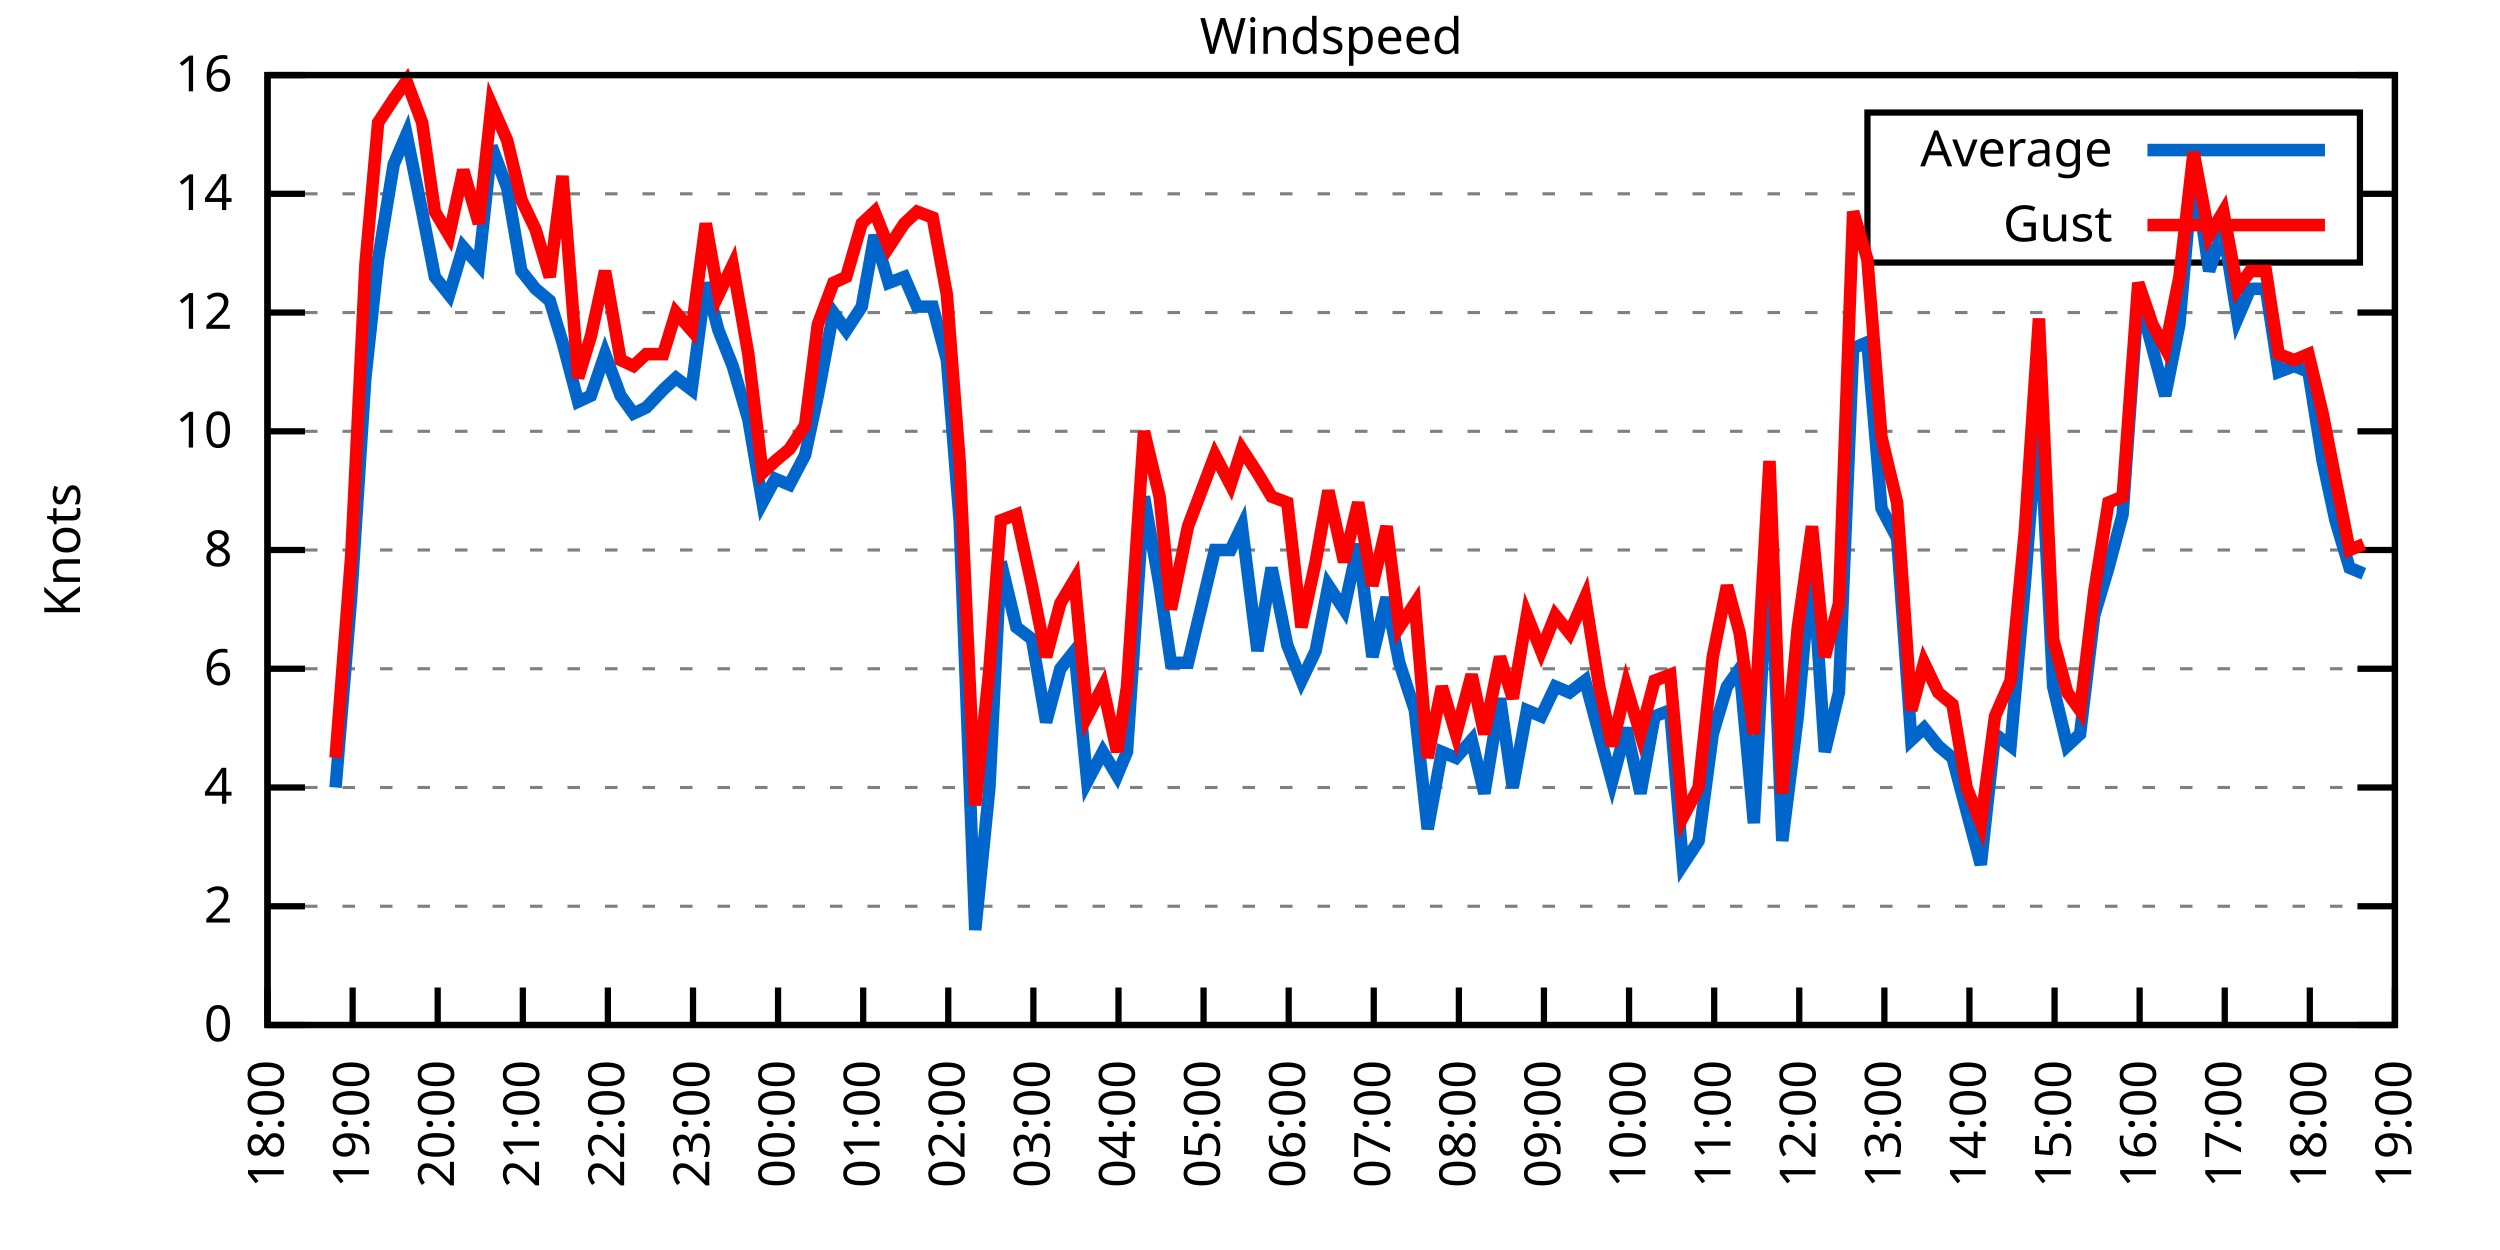
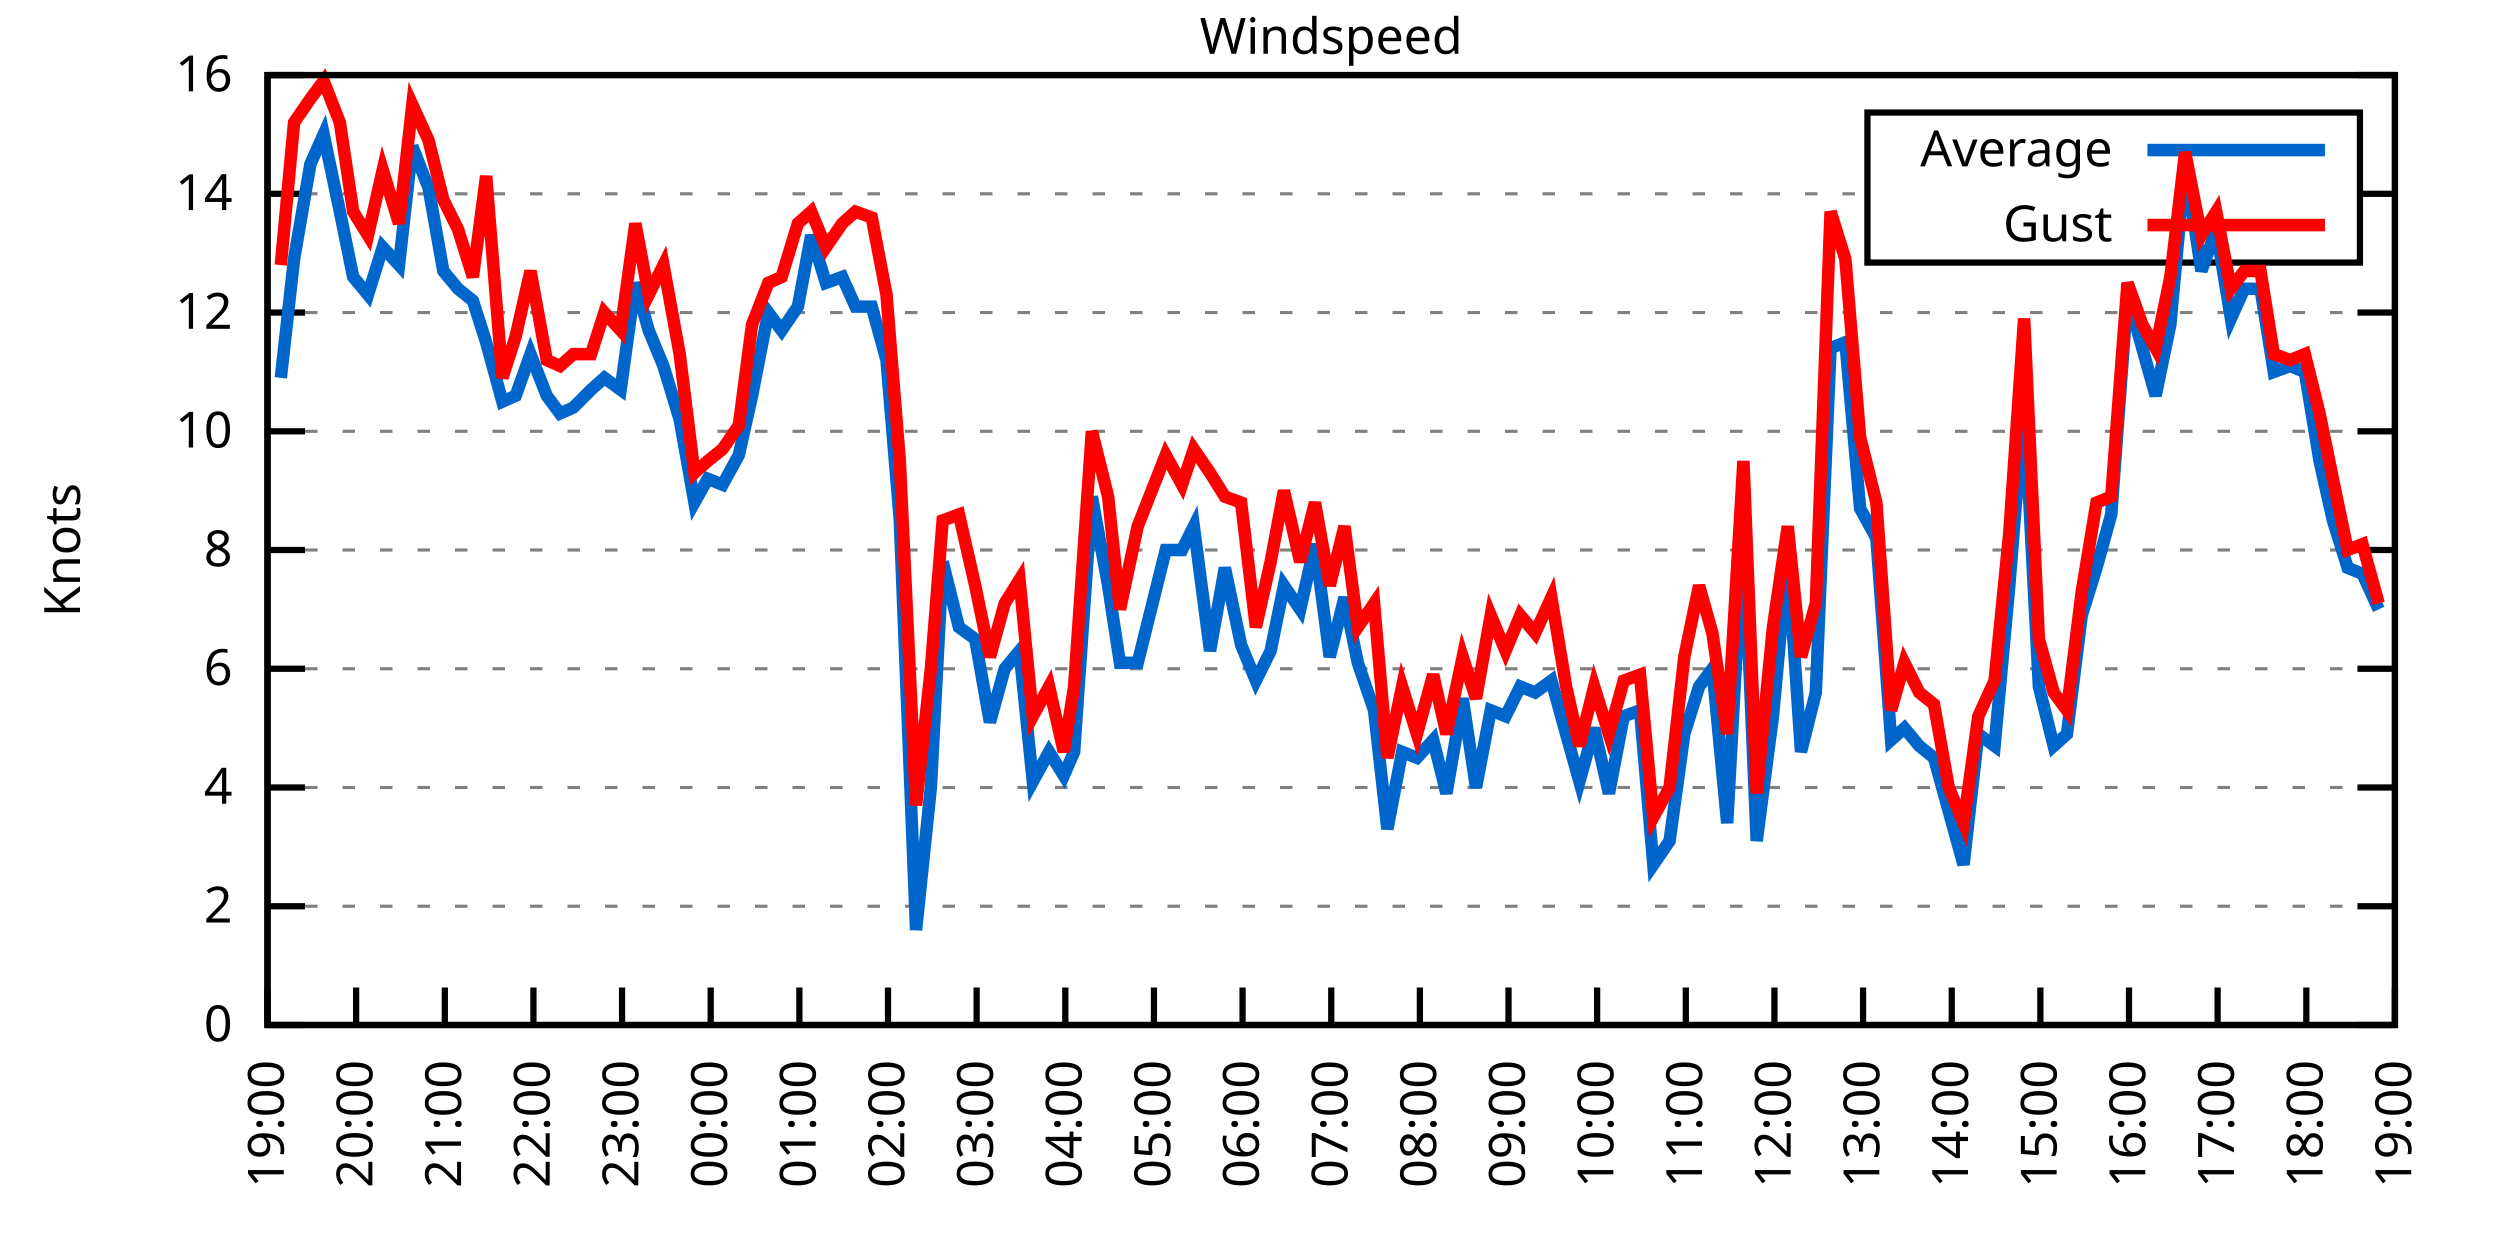
<svg xmlns="http://www.w3.org/2000/svg" xmlns:xlink="http://www.w3.org/1999/xlink" width="400" height="200" viewBox="0 0 400 200">
  <g id="gnuplot_canvas">
    <rect x="0" y="0" width="400" height="200" fill="none" />
    <defs>
      <circle id="gpDot" r="0.5" stroke-width="0.5" stroke="currentColor" />
      <path id="gpPt0" stroke-width="0.333" stroke="currentColor" d="M-1,0 h2 M0,-1 v2" />
      <path id="gpPt1" stroke-width="0.333" stroke="currentColor" d="M-1,-1 L1,1 M1,-1 L-1,1" />
      <path id="gpPt2" stroke-width="0.333" stroke="currentColor" d="M-1,0 L1,0 M0,-1 L0,1 M-1,-1 L1,1 M-1,1 L1,-1" />
      <rect id="gpPt3" stroke-width="0.333" stroke="currentColor" x="-1" y="-1" width="2" height="2" />
      <rect id="gpPt4" stroke-width="0.333" stroke="currentColor" fill="currentColor" x="-1" y="-1" width="2" height="2" />
      <circle id="gpPt5" stroke-width="0.333" stroke="currentColor" cx="0" cy="0" r="1" />
      <use xlink:href="#gpPt5" id="gpPt6" fill="currentColor" stroke="none" />
      <path id="gpPt7" stroke-width="0.333" stroke="currentColor" d="M0,-1.33 L-1.33,0.67 L1.33,0.67 z" />
      <use xlink:href="#gpPt7" id="gpPt8" fill="currentColor" stroke="none" />
      <use xlink:href="#gpPt7" id="gpPt9" stroke="currentColor" transform="rotate(180)" />
      <use xlink:href="#gpPt9" id="gpPt10" fill="currentColor" stroke="none" />
      <use xlink:href="#gpPt3" id="gpPt11" stroke="currentColor" transform="rotate(45)" />
      <use xlink:href="#gpPt11" id="gpPt12" fill="currentColor" stroke="none" />
      <path id="gpPt13" stroke-width="0.333" stroke="currentColor" d="M0,1.330 L1.265,0.411 L0.782,-1.067 L-0.782,-1.076 L-1.265,0.411 z" />
      <use xlink:href="#gpPt13" id="gpPt14" fill="currentColor" stroke="none" />
      <filter id="textbox" filterUnits="objectBoundingBox" x="0" y="0" height="1" width="1">
        <feFlood flood-color="white" flood-opacity="1" result="bgnd" />
        <feComposite in="SourceGraphic" in2="bgnd" operator="atop" />
      </filter>
      <filter id="greybox" filterUnits="objectBoundingBox" x="0" y="0" height="1" width="1">
        <feFlood flood-color="lightgrey" flood-opacity="1" result="grey" />
        <feComposite in="SourceGraphic" in2="grey" operator="atop" />
      </filter>
    </defs>
    <g fill="none" color="white" stroke="currentColor" stroke-width="1.00" stroke-linecap="butt" stroke-linejoin="miter">
</g>
    <g fill="none" color="black" stroke="currentColor" stroke-width="1.00" stroke-linecap="butt" stroke-linejoin="miter">
      <g stroke="none" shape-rendering="crispEdges">
        <polygon fill="rgb(255, 255, 255)" points="42.80,164.00 383.18,164.00 383.18,12.02 42.80,12.02 " />
      </g>
    </g>
    <g fill="none" color="black" stroke="currentColor" stroke-width="1.00" stroke-linecap="butt" stroke-linejoin="miter">
</g>
    <g fill="none" color="black" stroke="black" stroke-width="0.50" stroke-linecap="butt" stroke-linejoin="miter">
</g>
    <g fill="none" color="gray" stroke="currentColor" stroke-width="0.50" stroke-linecap="butt" stroke-linejoin="miter">
      <path stroke="gray" stroke-dasharray="2,4" class="gridline" d="M42.80,164.00 L383.19,164.00  " />
    </g>
    <g fill="none" color="gray" stroke="gray" stroke-width="1.00" stroke-linecap="butt" stroke-linejoin="miter">
</g>
    <g fill="none" color="black" stroke="currentColor" stroke-width="1.00" stroke-linecap="butt" stroke-linejoin="miter">
      <path stroke="black" d="M42.80,164.00 L48.80,164.00 M383.19,164.00 L377.19,164.00  " />
      <g transform="translate(37.20,166.60)" stroke="none" fill="black" font-family="Sans" font-size="8.00" text-anchor="end">
        <text>
          <tspan font-family="Sans"> 0</tspan>
        </text>
      </g>
    </g>
    <g fill="none" color="black" stroke="currentColor" stroke-width="1.00" stroke-linecap="butt" stroke-linejoin="miter">
</g>
    <g fill="none" color="black" stroke="black" stroke-width="0.50" stroke-linecap="butt" stroke-linejoin="miter">
</g>
    <g fill="none" color="gray" stroke="currentColor" stroke-width="0.50" stroke-linecap="butt" stroke-linejoin="miter">
      <path stroke="gray" stroke-dasharray="2,4" class="gridline" d="M42.80,145.00 L383.19,145.00  " />
    </g>
    <g fill="none" color="gray" stroke="gray" stroke-width="1.00" stroke-linecap="butt" stroke-linejoin="miter">
</g>
    <g fill="none" color="black" stroke="currentColor" stroke-width="1.00" stroke-linecap="butt" stroke-linejoin="miter">
      <path stroke="black" d="M42.80,145.00 L48.80,145.00 M383.19,145.00 L377.19,145.00  " />
      <g transform="translate(37.20,147.60)" stroke="none" fill="black" font-family="Sans" font-size="8.00" text-anchor="end">
        <text>
          <tspan font-family="Sans"> 2</tspan>
        </text>
      </g>
    </g>
    <g fill="none" color="black" stroke="currentColor" stroke-width="1.00" stroke-linecap="butt" stroke-linejoin="miter">
</g>
    <g fill="none" color="black" stroke="black" stroke-width="0.50" stroke-linecap="butt" stroke-linejoin="miter">
</g>
    <g fill="none" color="gray" stroke="currentColor" stroke-width="0.50" stroke-linecap="butt" stroke-linejoin="miter">
      <path stroke="gray" stroke-dasharray="2,4" class="gridline" d="M42.80,126.00 L383.19,126.00  " />
    </g>
    <g fill="none" color="gray" stroke="gray" stroke-width="1.00" stroke-linecap="butt" stroke-linejoin="miter">
</g>
    <g fill="none" color="black" stroke="currentColor" stroke-width="1.00" stroke-linecap="butt" stroke-linejoin="miter">
      <path stroke="black" d="M42.80,126.00 L48.80,126.00 M383.19,126.00 L377.19,126.00  " />
      <g transform="translate(37.20,128.60)" stroke="none" fill="black" font-family="Sans" font-size="8.00" text-anchor="end">
        <text>
          <tspan font-family="Sans"> 4</tspan>
        </text>
      </g>
    </g>
    <g fill="none" color="black" stroke="currentColor" stroke-width="1.00" stroke-linecap="butt" stroke-linejoin="miter">
</g>
    <g fill="none" color="black" stroke="black" stroke-width="0.50" stroke-linecap="butt" stroke-linejoin="miter">
</g>
    <g fill="none" color="gray" stroke="currentColor" stroke-width="0.50" stroke-linecap="butt" stroke-linejoin="miter">
      <path stroke="gray" stroke-dasharray="2,4" class="gridline" d="M42.80,107.00 L383.19,107.00  " />
    </g>
    <g fill="none" color="gray" stroke="gray" stroke-width="1.00" stroke-linecap="butt" stroke-linejoin="miter">
</g>
    <g fill="none" color="black" stroke="currentColor" stroke-width="1.00" stroke-linecap="butt" stroke-linejoin="miter">
      <path stroke="black" d="M42.80,107.00 L48.80,107.00 M383.19,107.00 L377.19,107.00  " />
      <g transform="translate(37.20,109.60)" stroke="none" fill="black" font-family="Sans" font-size="8.00" text-anchor="end">
        <text>
          <tspan font-family="Sans"> 6</tspan>
        </text>
      </g>
    </g>
    <g fill="none" color="black" stroke="currentColor" stroke-width="1.00" stroke-linecap="butt" stroke-linejoin="miter">
</g>
    <g fill="none" color="black" stroke="black" stroke-width="0.50" stroke-linecap="butt" stroke-linejoin="miter">
</g>
    <g fill="none" color="gray" stroke="currentColor" stroke-width="0.50" stroke-linecap="butt" stroke-linejoin="miter">
      <path stroke="gray" stroke-dasharray="2,4" class="gridline" d="M42.80,88.00 L383.19,88.00  " />
    </g>
    <g fill="none" color="gray" stroke="gray" stroke-width="1.00" stroke-linecap="butt" stroke-linejoin="miter">
</g>
    <g fill="none" color="black" stroke="currentColor" stroke-width="1.00" stroke-linecap="butt" stroke-linejoin="miter">
      <path stroke="black" d="M42.80,88.00 L48.80,88.00 M383.19,88.00 L377.19,88.00  " />
      <g transform="translate(37.20,90.60)" stroke="none" fill="black" font-family="Sans" font-size="8.00" text-anchor="end">
        <text>
          <tspan font-family="Sans"> 8</tspan>
        </text>
      </g>
    </g>
    <g fill="none" color="black" stroke="currentColor" stroke-width="1.00" stroke-linecap="butt" stroke-linejoin="miter">
</g>
    <g fill="none" color="black" stroke="black" stroke-width="0.50" stroke-linecap="butt" stroke-linejoin="miter">
</g>
    <g fill="none" color="gray" stroke="currentColor" stroke-width="0.50" stroke-linecap="butt" stroke-linejoin="miter">
      <path stroke="gray" stroke-dasharray="2,4" class="gridline" d="M42.80,69.01 L383.19,69.01  " />
    </g>
    <g fill="none" color="gray" stroke="gray" stroke-width="1.00" stroke-linecap="butt" stroke-linejoin="miter">
</g>
    <g fill="none" color="black" stroke="currentColor" stroke-width="1.00" stroke-linecap="butt" stroke-linejoin="miter">
      <path stroke="black" d="M42.80,69.01 L48.80,69.01 M383.19,69.01 L377.19,69.01  " />
      <g transform="translate(37.20,71.61)" stroke="none" fill="black" font-family="Sans" font-size="8.00" text-anchor="end">
        <text>
          <tspan font-family="Sans"> 10</tspan>
        </text>
      </g>
    </g>
    <g fill="none" color="black" stroke="currentColor" stroke-width="1.00" stroke-linecap="butt" stroke-linejoin="miter">
</g>
    <g fill="none" color="black" stroke="black" stroke-width="0.50" stroke-linecap="butt" stroke-linejoin="miter">
</g>
    <g fill="none" color="gray" stroke="currentColor" stroke-width="0.50" stroke-linecap="butt" stroke-linejoin="miter">
      <path stroke="gray" stroke-dasharray="2,4" class="gridline" d="M42.80,50.01 L383.19,50.01  " />
    </g>
    <g fill="none" color="gray" stroke="gray" stroke-width="1.00" stroke-linecap="butt" stroke-linejoin="miter">
</g>
    <g fill="none" color="black" stroke="currentColor" stroke-width="1.00" stroke-linecap="butt" stroke-linejoin="miter">
      <path stroke="black" d="M42.80,50.01 L48.80,50.01 M383.19,50.01 L377.19,50.01  " />
      <g transform="translate(37.20,52.61)" stroke="none" fill="black" font-family="Sans" font-size="8.00" text-anchor="end">
        <text>
          <tspan font-family="Sans"> 12</tspan>
        </text>
      </g>
    </g>
    <g fill="none" color="black" stroke="currentColor" stroke-width="1.00" stroke-linecap="butt" stroke-linejoin="miter">
</g>
    <g fill="none" color="black" stroke="black" stroke-width="0.50" stroke-linecap="butt" stroke-linejoin="miter">
</g>
    <g fill="none" color="gray" stroke="currentColor" stroke-width="0.50" stroke-linecap="butt" stroke-linejoin="miter">
      <path stroke="gray" stroke-dasharray="2,4" class="gridline" d="M42.80,31.01 L298.79,31.01 M377.59,31.01 L383.19,31.01  " />
    </g>
    <g fill="none" color="gray" stroke="gray" stroke-width="1.00" stroke-linecap="butt" stroke-linejoin="miter">
</g>
    <g fill="none" color="black" stroke="currentColor" stroke-width="1.00" stroke-linecap="butt" stroke-linejoin="miter">
      <path stroke="black" d="M42.80,31.01 L48.80,31.01 M383.19,31.01 L377.19,31.01  " />
      <g transform="translate(37.20,33.61)" stroke="none" fill="black" font-family="Sans" font-size="8.00" text-anchor="end">
        <text>
          <tspan font-family="Sans"> 14</tspan>
        </text>
      </g>
    </g>
    <g fill="none" color="black" stroke="currentColor" stroke-width="1.00" stroke-linecap="butt" stroke-linejoin="miter">
</g>
    <g fill="none" color="black" stroke="black" stroke-width="0.50" stroke-linecap="butt" stroke-linejoin="miter">
</g>
    <g fill="none" color="gray" stroke="currentColor" stroke-width="0.50" stroke-linecap="butt" stroke-linejoin="miter">
      <path stroke="gray" stroke-dasharray="2,4" class="gridline" d="M42.80,12.01 L383.19,12.01  " />
    </g>
    <g fill="none" color="gray" stroke="gray" stroke-width="1.00" stroke-linecap="butt" stroke-linejoin="miter">
</g>
    <g fill="none" color="black" stroke="currentColor" stroke-width="1.00" stroke-linecap="butt" stroke-linejoin="miter">
      <path stroke="black" d="M42.80,12.01 L48.80,12.01 M383.19,12.01 L377.19,12.01  " />
      <g transform="translate(37.20,14.61)" stroke="none" fill="black" font-family="Sans" font-size="8.00" text-anchor="end">
        <text>
          <tspan font-family="Sans"> 16</tspan>
        </text>
      </g>
    </g>
    <g fill="none" color="black" stroke="currentColor" stroke-width="1.00" stroke-linecap="butt" stroke-linejoin="miter">
      <path stroke="black" d="M42.80,164.00 L42.80,158.00  " />
      <g transform="translate(45.40,169.60) rotate(270.00)" stroke="none" fill="black" font-family="Sans" font-size="8.00" text-anchor="end">
        <text>
-           <tspan font-family="Sans">18:00</tspan>
-         </text>
-       </g>
-     </g>
-     <g fill="none" color="black" stroke="currentColor" stroke-width="1.00" stroke-linecap="butt" stroke-linejoin="miter">
-       <path stroke="black" d="M56.42,164.00 L56.42,158.00  " />
-       <g transform="translate(59.02,169.60) rotate(270.00)" stroke="none" fill="black" font-family="Sans" font-size="8.00" text-anchor="end">
-         <text>
          <tspan font-family="Sans">19:00</tspan>
        </text>
      </g>
    </g>
    <g fill="none" color="black" stroke="currentColor" stroke-width="1.00" stroke-linecap="butt" stroke-linejoin="miter">
-       <path stroke="black" d="M70.03,164.00 L70.03,158.00  " />
-       <g transform="translate(72.63,169.60) rotate(270.00)" stroke="none" fill="black" font-family="Sans" font-size="8.00" text-anchor="end">
+       <path stroke="black" d="M56.98,164.00 L56.98,158.00  " />
+       <g transform="translate(59.58,169.60) rotate(270.00)" stroke="none" fill="black" font-family="Sans" font-size="8.00" text-anchor="end">
        <text>
          <tspan font-family="Sans">20:00</tspan>
        </text>
      </g>
    </g>
    <g fill="none" color="black" stroke="currentColor" stroke-width="1.00" stroke-linecap="butt" stroke-linejoin="miter">
-       <path stroke="black" d="M83.65,164.00 L83.65,158.00  " />
-       <g transform="translate(86.25,169.60) rotate(270.00)" stroke="none" fill="black" font-family="Sans" font-size="8.00" text-anchor="end">
+       <path stroke="black" d="M71.17,164.00 L71.17,158.00  " />
+       <g transform="translate(73.77,169.60) rotate(270.00)" stroke="none" fill="black" font-family="Sans" font-size="8.00" text-anchor="end">
        <text>
          <tspan font-family="Sans">21:00</tspan>
        </text>
      </g>
    </g>
    <g fill="none" color="black" stroke="currentColor" stroke-width="1.00" stroke-linecap="butt" stroke-linejoin="miter">
-       <path stroke="black" d="M97.26,164.00 L97.26,158.00  " />
-       <g transform="translate(99.86,169.60) rotate(270.00)" stroke="none" fill="black" font-family="Sans" font-size="8.00" text-anchor="end">
+       <path stroke="black" d="M85.35,164.00 L85.35,158.00  " />
+       <g transform="translate(87.95,169.60) rotate(270.00)" stroke="none" fill="black" font-family="Sans" font-size="8.00" text-anchor="end">
        <text>
          <tspan font-family="Sans">22:00</tspan>
        </text>
      </g>
    </g>
    <g fill="none" color="black" stroke="currentColor" stroke-width="1.00" stroke-linecap="butt" stroke-linejoin="miter">
-       <path stroke="black" d="M110.88,164.00 L110.88,158.00  " />
-       <g transform="translate(113.48,169.60) rotate(270.00)" stroke="none" fill="black" font-family="Sans" font-size="8.00" text-anchor="end">
+       <path stroke="black" d="M99.53,164.00 L99.53,158.00  " />
+       <g transform="translate(102.13,169.60) rotate(270.00)" stroke="none" fill="black" font-family="Sans" font-size="8.00" text-anchor="end">
        <text>
          <tspan font-family="Sans">23:00</tspan>
        </text>
      </g>
    </g>
    <g fill="none" color="black" stroke="currentColor" stroke-width="1.00" stroke-linecap="butt" stroke-linejoin="miter">
-       <path stroke="black" d="M124.49,164.00 L124.49,158.00  " />
-       <g transform="translate(127.09,169.60) rotate(270.00)" stroke="none" fill="black" font-family="Sans" font-size="8.00" text-anchor="end">
+       <path stroke="black" d="M113.71,164.00 L113.71,158.00  " />
+       <g transform="translate(116.31,169.60) rotate(270.00)" stroke="none" fill="black" font-family="Sans" font-size="8.00" text-anchor="end">
        <text>
          <tspan font-family="Sans">00:00</tspan>
        </text>
      </g>
    </g>
    <g fill="none" color="black" stroke="currentColor" stroke-width="1.00" stroke-linecap="butt" stroke-linejoin="miter">
-       <path stroke="black" d="M138.11,164.00 L138.11,158.00  " />
-       <g transform="translate(140.71,169.60) rotate(270.00)" stroke="none" fill="black" font-family="Sans" font-size="8.00" text-anchor="end">
+       <path stroke="black" d="M127.90,164.00 L127.90,158.00  " />
+       <g transform="translate(130.50,169.60) rotate(270.00)" stroke="none" fill="black" font-family="Sans" font-size="8.00" text-anchor="end">
        <text>
          <tspan font-family="Sans">01:00</tspan>
        </text>
      </g>
    </g>
    <g fill="none" color="black" stroke="currentColor" stroke-width="1.00" stroke-linecap="butt" stroke-linejoin="miter">
-       <path stroke="black" d="M151.72,164.00 L151.72,158.00  " />
-       <g transform="translate(154.32,169.60) rotate(270.00)" stroke="none" fill="black" font-family="Sans" font-size="8.00" text-anchor="end">
+       <path stroke="black" d="M142.08,164.00 L142.08,158.00  " />
+       <g transform="translate(144.68,169.60) rotate(270.00)" stroke="none" fill="black" font-family="Sans" font-size="8.00" text-anchor="end">
        <text>
          <tspan font-family="Sans">02:00</tspan>
        </text>
      </g>
    </g>
    <g fill="none" color="black" stroke="currentColor" stroke-width="1.00" stroke-linecap="butt" stroke-linejoin="miter">
-       <path stroke="black" d="M165.34,164.00 L165.34,158.00  " />
-       <g transform="translate(167.94,169.60) rotate(270.00)" stroke="none" fill="black" font-family="Sans" font-size="8.00" text-anchor="end">
+       <path stroke="black" d="M156.26,164.00 L156.26,158.00  " />
+       <g transform="translate(158.86,169.60) rotate(270.00)" stroke="none" fill="black" font-family="Sans" font-size="8.00" text-anchor="end">
        <text>
          <tspan font-family="Sans">03:00</tspan>
        </text>
      </g>
    </g>
    <g fill="none" color="black" stroke="currentColor" stroke-width="1.00" stroke-linecap="butt" stroke-linejoin="miter">
-       <path stroke="black" d="M178.96,164.00 L178.96,158.00  " />
-       <g transform="translate(181.56,169.60) rotate(270.00)" stroke="none" fill="black" font-family="Sans" font-size="8.00" text-anchor="end">
+       <path stroke="black" d="M170.45,164.00 L170.45,158.00  " />
+       <g transform="translate(173.05,169.60) rotate(270.00)" stroke="none" fill="black" font-family="Sans" font-size="8.00" text-anchor="end">
        <text>
          <tspan font-family="Sans">04:00</tspan>
        </text>
      </g>
    </g>
    <g fill="none" color="black" stroke="currentColor" stroke-width="1.00" stroke-linecap="butt" stroke-linejoin="miter">
-       <path stroke="black" d="M192.57,164.00 L192.57,158.00  " />
-       <g transform="translate(195.17,169.60) rotate(270.00)" stroke="none" fill="black" font-family="Sans" font-size="8.00" text-anchor="end">
+       <path stroke="black" d="M184.63,164.00 L184.63,158.00  " />
+       <g transform="translate(187.23,169.60) rotate(270.00)" stroke="none" fill="black" font-family="Sans" font-size="8.00" text-anchor="end">
        <text>
          <tspan font-family="Sans">05:00</tspan>
        </text>
      </g>
    </g>
    <g fill="none" color="black" stroke="currentColor" stroke-width="1.00" stroke-linecap="butt" stroke-linejoin="miter">
-       <path stroke="black" d="M206.19,164.00 L206.19,158.00  " />
-       <g transform="translate(208.79,169.60) rotate(270.00)" stroke="none" fill="black" font-family="Sans" font-size="8.00" text-anchor="end">
+       <path stroke="black" d="M198.81,164.00 L198.81,158.00  " />
+       <g transform="translate(201.41,169.60) rotate(270.00)" stroke="none" fill="black" font-family="Sans" font-size="8.00" text-anchor="end">
        <text>
          <tspan font-family="Sans">06:00</tspan>
        </text>
      </g>
    </g>
    <g fill="none" color="black" stroke="currentColor" stroke-width="1.00" stroke-linecap="butt" stroke-linejoin="miter">
-       <path stroke="black" d="M219.80,164.00 L219.80,158.00  " />
-       <g transform="translate(222.40,169.60) rotate(270.00)" stroke="none" fill="black" font-family="Sans" font-size="8.00" text-anchor="end">
+       <path stroke="black" d="M213.00,164.00 L213.00,158.00  " />
+       <g transform="translate(215.60,169.60) rotate(270.00)" stroke="none" fill="black" font-family="Sans" font-size="8.00" text-anchor="end">
        <text>
          <tspan font-family="Sans">07:00</tspan>
        </text>
      </g>
    </g>
    <g fill="none" color="black" stroke="currentColor" stroke-width="1.00" stroke-linecap="butt" stroke-linejoin="miter">
-       <path stroke="black" d="M233.42,164.00 L233.42,158.00  " />
-       <g transform="translate(236.02,169.60) rotate(270.00)" stroke="none" fill="black" font-family="Sans" font-size="8.00" text-anchor="end">
+       <path stroke="black" d="M227.18,164.00 L227.18,158.00  " />
+       <g transform="translate(229.78,169.60) rotate(270.00)" stroke="none" fill="black" font-family="Sans" font-size="8.00" text-anchor="end">
        <text>
          <tspan font-family="Sans">08:00</tspan>
        </text>
      </g>
    </g>
    <g fill="none" color="black" stroke="currentColor" stroke-width="1.00" stroke-linecap="butt" stroke-linejoin="miter">
-       <path stroke="black" d="M247.03,164.00 L247.03,158.00  " />
-       <g transform="translate(249.63,169.60) rotate(270.00)" stroke="none" fill="black" font-family="Sans" font-size="8.00" text-anchor="end">
+       <path stroke="black" d="M241.36,164.00 L241.36,158.00  " />
+       <g transform="translate(243.96,169.60) rotate(270.00)" stroke="none" fill="black" font-family="Sans" font-size="8.00" text-anchor="end">
        <text>
          <tspan font-family="Sans">09:00</tspan>
        </text>
      </g>
    </g>
    <g fill="none" color="black" stroke="currentColor" stroke-width="1.00" stroke-linecap="butt" stroke-linejoin="miter">
-       <path stroke="black" d="M260.65,164.00 L260.65,158.00  " />
-       <g transform="translate(263.25,169.60) rotate(270.00)" stroke="none" fill="black" font-family="Sans" font-size="8.00" text-anchor="end">
+       <path stroke="black" d="M255.54,164.00 L255.54,158.00  " />
+       <g transform="translate(258.14,169.60) rotate(270.00)" stroke="none" fill="black" font-family="Sans" font-size="8.00" text-anchor="end">
        <text>
          <tspan font-family="Sans">10:00</tspan>
        </text>
      </g>
    </g>
    <g fill="none" color="black" stroke="currentColor" stroke-width="1.00" stroke-linecap="butt" stroke-linejoin="miter">
-       <path stroke="black" d="M274.27,164.00 L274.27,158.00  " />
-       <g transform="translate(276.87,169.60) rotate(270.00)" stroke="none" fill="black" font-family="Sans" font-size="8.00" text-anchor="end">
+       <path stroke="black" d="M269.73,164.00 L269.73,158.00  " />
+       <g transform="translate(272.33,169.60) rotate(270.00)" stroke="none" fill="black" font-family="Sans" font-size="8.00" text-anchor="end">
        <text>
          <tspan font-family="Sans">11:00</tspan>
        </text>
      </g>
    </g>
    <g fill="none" color="black" stroke="currentColor" stroke-width="1.00" stroke-linecap="butt" stroke-linejoin="miter">
-       <path stroke="black" d="M287.88,164.00 L287.88,158.00  " />
-       <g transform="translate(290.48,169.60) rotate(270.00)" stroke="none" fill="black" font-family="Sans" font-size="8.00" text-anchor="end">
+       <path stroke="black" d="M283.91,164.00 L283.91,158.00  " />
+       <g transform="translate(286.51,169.60) rotate(270.00)" stroke="none" fill="black" font-family="Sans" font-size="8.00" text-anchor="end">
        <text>
          <tspan font-family="Sans">12:00</tspan>
        </text>
      </g>
    </g>
    <g fill="none" color="black" stroke="currentColor" stroke-width="1.00" stroke-linecap="butt" stroke-linejoin="miter">
-       <path stroke="black" d="M301.50,164.00 L301.50,158.00  " />
-       <g transform="translate(304.10,169.60) rotate(270.00)" stroke="none" fill="black" font-family="Sans" font-size="8.00" text-anchor="end">
+       <path stroke="black" d="M298.09,164.00 L298.09,158.00  " />
+       <g transform="translate(300.69,169.60) rotate(270.00)" stroke="none" fill="black" font-family="Sans" font-size="8.00" text-anchor="end">
        <text>
          <tspan font-family="Sans">13:00</tspan>
        </text>
      </g>
    </g>
    <g fill="none" color="black" stroke="currentColor" stroke-width="1.00" stroke-linecap="butt" stroke-linejoin="miter">
-       <path stroke="black" d="M315.11,164.00 L315.11,158.00  " />
-       <g transform="translate(317.71,169.60) rotate(270.00)" stroke="none" fill="black" font-family="Sans" font-size="8.00" text-anchor="end">
+       <path stroke="black" d="M312.28,164.00 L312.28,158.00  " />
+       <g transform="translate(314.88,169.60) rotate(270.00)" stroke="none" fill="black" font-family="Sans" font-size="8.00" text-anchor="end">
        <text>
          <tspan font-family="Sans">14:00</tspan>
        </text>
      </g>
    </g>
    <g fill="none" color="black" stroke="currentColor" stroke-width="1.00" stroke-linecap="butt" stroke-linejoin="miter">
-       <path stroke="black" d="M328.73,164.00 L328.73,158.00  " />
-       <g transform="translate(331.33,169.60) rotate(270.00)" stroke="none" fill="black" font-family="Sans" font-size="8.00" text-anchor="end">
+       <path stroke="black" d="M326.46,164.00 L326.46,158.00  " />
+       <g transform="translate(329.06,169.60) rotate(270.00)" stroke="none" fill="black" font-family="Sans" font-size="8.00" text-anchor="end">
        <text>
          <tspan font-family="Sans">15:00</tspan>
        </text>
      </g>
    </g>
    <g fill="none" color="black" stroke="currentColor" stroke-width="1.00" stroke-linecap="butt" stroke-linejoin="miter">
-       <path stroke="black" d="M342.34,164.00 L342.34,158.00  " />
-       <g transform="translate(344.94,169.60) rotate(270.00)" stroke="none" fill="black" font-family="Sans" font-size="8.00" text-anchor="end">
+       <path stroke="black" d="M340.64,164.00 L340.64,158.00  " />
+       <g transform="translate(343.24,169.60) rotate(270.00)" stroke="none" fill="black" font-family="Sans" font-size="8.00" text-anchor="end">
        <text>
          <tspan font-family="Sans">16:00</tspan>
        </text>
      </g>
    </g>
    <g fill="none" color="black" stroke="currentColor" stroke-width="1.00" stroke-linecap="butt" stroke-linejoin="miter">
-       <path stroke="black" d="M355.96,164.00 L355.96,158.00  " />
-       <g transform="translate(358.56,169.60) rotate(270.00)" stroke="none" fill="black" font-family="Sans" font-size="8.00" text-anchor="end">
+       <path stroke="black" d="M354.82,164.00 L354.82,158.00  " />
+       <g transform="translate(357.42,169.60) rotate(270.00)" stroke="none" fill="black" font-family="Sans" font-size="8.00" text-anchor="end">
        <text>
          <tspan font-family="Sans">17:00</tspan>
        </text>
      </g>
    </g>
    <g fill="none" color="black" stroke="currentColor" stroke-width="1.00" stroke-linecap="butt" stroke-linejoin="miter">
-       <path stroke="black" d="M369.57,164.00 L369.57,158.00  " />
-       <g transform="translate(372.17,169.60) rotate(270.00)" stroke="none" fill="black" font-family="Sans" font-size="8.00" text-anchor="end">
+       <path stroke="black" d="M369.01,164.00 L369.01,158.00  " />
+       <g transform="translate(371.61,169.60) rotate(270.00)" stroke="none" fill="black" font-family="Sans" font-size="8.00" text-anchor="end">
        <text>
          <tspan font-family="Sans">18:00</tspan>
        </text>
      </g>
    </g>
    <g fill="none" color="black" stroke="currentColor" stroke-width="1.00" stroke-linecap="butt" stroke-linejoin="miter">
      <path stroke="black" d="M383.19,164.00 L383.19,158.00  " />
      <g transform="translate(385.79,169.60) rotate(270.00)" stroke="none" fill="black" font-family="Sans" font-size="8.00" text-anchor="end">
        <text>
          <tspan font-family="Sans">19:00</tspan>
        </text>
      </g>
    </g>
    <g fill="none" color="black" stroke="currentColor" stroke-width="1.00" stroke-linecap="butt" stroke-linejoin="miter">
</g>
    <g fill="none" color="black" stroke="currentColor" stroke-width="1.00" stroke-linecap="butt" stroke-linejoin="miter">
      <path stroke="black" d="M42.80,12.01 L42.80,164.00 L383.19,164.00 L383.19,12.01 L42.80,12.01 Z  " />
    </g>
    <g fill="none" color="black" stroke="currentColor" stroke-width="1.00" stroke-linecap="butt" stroke-linejoin="miter">
</g>
    <g fill="none" color="black" stroke="currentColor" stroke-width="1.00" stroke-linecap="butt" stroke-linejoin="miter">
      <path stroke="black" d="M298.79,42.01 L298.79,18.01 L377.59,18.01 L377.59,42.01 L298.79,42.01 Z  " />
    </g>
    <g id="Windspeed_plot_1">
      <g fill="none" color="white" stroke="black" stroke-width="2.00" stroke-linecap="butt" stroke-linejoin="miter">
</g>
      <g fill="none" color="black" stroke="currentColor" stroke-width="2.00" stroke-linecap="butt" stroke-linejoin="miter">
        <g transform="translate(337.99,26.61)" stroke="none" fill="black" font-family="Sans" font-size="8.00" text-anchor="end">
          <text>
            <tspan font-family="Sans">Average</tspan>
          </text>
        </g>
      </g>
      <g fill="none" color="black" stroke="currentColor" stroke-width="2.00" stroke-linecap="butt" stroke-linejoin="miter">
-         <path stroke="rgb(  0, 102, 204)" d="M343.59,24.01 L371.99,24.01 M53.69,126.00 L56.19,95.60 L58.46,60.46 L60.50,41.46 L63.00,26.26 L65.04,21.51   L67.54,33.86 L69.58,44.31 L71.85,47.16 L74.12,39.56 L76.61,42.41 L78.65,23.41 L81.15,30.06 L83.42,43.36   L85.69,46.21 L87.96,48.11 L90.00,54.76 L92.50,64.26 L94.54,63.31 L96.81,56.66 L99.30,63.31 L101.35,66.16   L103.39,65.21 L106.11,62.36 L108.15,60.46 L110.65,62.36 L112.92,45.26 L114.96,52.86 L117.23,58.56 L119.73,67.11   L122.00,80.41 L124.04,76.61 L126.31,77.56 L128.81,72.81 L130.85,63.31 L133.34,50.01 L135.39,52.86 L137.88,49.06   L139.92,37.66 L142.19,45.26 L144.69,44.31 L146.73,49.06 L149.23,49.06 L151.50,57.61 L153.54,83.26 L156.04,148.80   L158.31,126.00 L160.12,89.90 L162.62,100.35 L165.11,102.25 L167.38,115.55 L169.65,107.00 L171.92,104.15 L173.96,125.05   L176.46,120.30 L178.73,124.10 L180.32,120.30 L183.04,79.46 L185.54,93.70 L187.35,106.05 L190.08,106.05 L194.39,88.00   L196.88,88.00 L198.70,84.21 L201.19,104.15 L203.46,90.85 L205.96,103.20 L208.23,108.90 L210.50,104.15 L212.54,93.70   L215.04,97.50 L217.31,87.06 L219.58,105.10 L221.85,95.60 L223.89,106.05 L226.38,113.65 L228.43,132.65 L230.70,120.30   L232.96,121.25 L235.46,118.40 L237.50,126.95 L240.00,111.75 L242.04,126.00 L244.31,113.65 L246.58,114.60 L248.85,109.85   L251.12,110.80 L253.61,108.90 L255.88,117.45 L257.93,125.05 L260.20,116.50 L262.47,126.95 L264.73,114.60 L267.23,113.65   L269.27,138.35 L271.77,134.55 L274.04,117.45 L276.31,109.85 L278.35,107.00 L280.62,131.70 L283.12,84.21 L285.16,134.55   L287.65,114.60 L289.92,88.95 L291.97,120.30 L294.23,110.80 L296.50,55.71 L298.77,54.76 L301.04,81.36 L303.54,86.11   L305.81,118.40 L307.85,116.50 L310.12,119.35 L312.39,121.25 L314.66,129.80 L316.93,138.35 L319.20,117.45 L321.69,119.35   L323.96,93.70 L326.23,64.26 L328.50,109.85 L330.77,119.35 L332.81,117.45 L335.08,98.45 L337.35,90.85 L339.62,82.31   L342.12,47.16 L344.39,55.71 L346.43,63.31 L348.70,51.91 L350.97,26.26 L353.46,43.36 L355.73,36.71 L358.00,50.96   L360.04,46.21 L362.54,46.21 L364.58,59.51 L367.08,58.56 L369.35,59.51 L371.62,73.76 L373.66,83.26 L375.93,90.85   L378.20,91.80  " />
+         <path stroke="rgb(  0, 102, 204)" d="M343.59,24.01 L371.99,24.01 M44.93,60.46 L47.05,41.46 L49.66,26.26 L51.78,21.51 L54.38,33.86 L56.51,44.31   L58.87,47.16 L61.24,39.56 L63.84,42.41 L65.97,23.41 L68.57,30.06 L70.93,43.36 L73.29,46.21 L75.66,48.11   L77.78,54.76 L80.38,64.26 L82.51,63.31 L84.88,56.66 L87.48,63.31 L89.60,66.16 L91.73,65.21 L94.57,62.36   L96.70,60.46 L99.30,62.36 L101.66,45.26 L103.79,52.86 L106.15,58.56 L108.75,67.11 L111.11,80.41 L113.24,76.61   L115.61,77.56 L118.21,72.81 L120.33,63.31 L122.93,50.01 L125.06,52.86 L127.66,49.06 L129.79,37.66 L132.15,45.26   L134.75,44.31 L136.88,49.06 L139.48,49.06 L141.84,57.61 L143.97,83.26 L146.57,148.80 L148.94,126.00 L150.83,89.90   L153.43,100.35 L156.03,102.25 L158.39,115.55 L160.75,107.00 L163.12,104.15 L165.25,125.05 L167.85,120.30 L170.21,124.10   L171.86,120.30 L174.70,79.46 L177.30,93.70 L179.19,106.05 L182.03,106.05 L186.52,88.00 L189.12,88.00 L191.01,84.21   L193.61,104.15 L195.98,90.85 L198.58,103.20 L200.94,108.90 L203.30,104.15 L205.43,93.70 L208.03,97.50 L210.39,87.06   L212.76,105.10 L215.12,95.60 L217.25,106.05 L219.85,113.65 L221.98,132.65 L224.34,120.30 L226.71,121.25 L229.31,118.40   L231.43,126.95 L234.03,111.75 L236.16,126.00 L238.52,113.65 L240.89,114.60 L243.25,109.85 L245.62,110.80 L248.22,108.90   L250.58,117.45 L252.71,125.05 L255.07,116.50 L257.43,126.95 L259.80,114.60 L262.40,113.65 L264.53,138.35 L267.13,134.55   L269.49,117.45 L271.85,109.85 L273.98,107.00 L276.35,131.70 L278.95,84.21 L281.07,134.55 L283.67,114.60 L286.04,88.95   L288.16,120.30 L290.53,110.80 L292.89,55.71 L295.26,54.76 L297.62,81.36 L300.22,86.11 L302.58,118.40 L304.71,116.50   L307.08,119.35 L309.44,121.25 L311.80,129.80 L314.17,138.35 L316.53,117.45 L319.13,119.35 L321.49,93.70 L323.86,64.26   L326.22,109.85 L328.59,119.35 L330.71,117.45 L333.08,98.45 L335.44,90.85 L337.80,82.31 L340.40,47.16 L342.77,55.71   L344.90,63.31 L347.26,51.91 L349.62,26.26 L352.22,43.36 L354.59,36.71 L356.95,50.96 L359.08,46.21 L361.68,46.21   L363.81,59.51 L366.41,58.56 L368.77,59.51 L371.13,73.76 L373.26,83.26 L375.63,90.85 L377.99,91.80 L380.59,97.50    " />
      </g>
    </g>
    <g id="Windspeed_plot_2">
      <g fill="none" color="black" stroke="currentColor" stroke-width="2.00" stroke-linecap="butt" stroke-linejoin="miter">
        <g transform="translate(337.99,38.61)" stroke="none" fill="black" font-family="Sans" font-size="8.00" text-anchor="end">
          <text>
            <tspan font-family="Sans">Gust</tspan>
          </text>
        </g>
      </g>
      <g fill="none" color="black" stroke="currentColor" stroke-width="2.00" stroke-linecap="butt" stroke-linejoin="miter">
-         <path stroke="rgb(255,   0,   0)" d="M343.59,36.01 L371.99,36.01 M53.69,121.25 L56.19,88.95 L58.46,42.41 L60.50,19.61 L63.00,15.81 L65.04,12.96   L67.54,19.61 L69.58,33.86 L71.85,37.66 L74.12,27.21 L76.61,35.76 L78.65,16.76 L81.15,22.46 L83.42,31.96   L85.69,36.71 L87.96,44.31 L90.00,28.16 L92.50,60.46 L94.54,53.81 L96.81,43.36 L99.30,57.61 L101.35,58.56   L103.39,56.66 L106.11,56.66 L108.15,50.01 L110.65,52.86 L112.92,35.76 L114.96,47.16 L117.23,42.41 L119.73,56.66   L122.00,75.66 L124.04,73.76 L126.31,71.86 L128.81,68.06 L130.85,51.91 L133.34,45.26 L135.39,44.31 L137.88,35.76   L139.92,33.86 L142.19,39.56 L144.69,35.76 L146.73,33.86 L149.23,34.81 L151.50,47.16 L153.54,73.76 L156.04,128.85   L158.31,107.00 L160.12,83.26 L162.62,82.31 L165.11,93.70 L167.38,105.10 L169.65,96.55 L171.92,92.75 L173.96,114.60   L176.46,109.85 L178.73,120.30 L180.32,109.85 L183.04,69.01 L185.54,79.46 L187.35,97.50 L190.08,84.21 L194.39,72.81   L196.88,77.56 L198.70,71.86 L201.19,75.66 L203.46,79.46 L205.96,80.41 L208.23,100.35 L210.50,89.90 L212.54,78.51   L215.04,89.90 L217.31,80.41 L219.58,93.70 L221.85,84.21 L223.89,100.35 L226.38,96.55 L228.43,121.25 L230.70,109.85   L232.96,117.45 L235.46,107.95 L237.50,117.45 L240.00,105.10 L242.04,111.75 L244.31,98.45 L246.58,104.15 L248.85,98.45   L251.12,101.30 L253.61,95.60 L255.88,109.85 L257.93,119.35 L260.20,109.85 L262.47,117.45 L264.73,108.90 L267.23,107.95   L269.27,130.75 L271.77,126.00 L274.04,105.10 L276.31,93.70 L278.35,101.30 L280.62,117.45 L283.12,73.76 L285.16,126.95   L287.65,100.35 L289.92,84.21 L291.97,105.10 L294.23,96.55 L296.50,33.86 L298.77,41.46 L301.04,69.96 L303.54,80.41   L305.81,113.65 L307.85,106.05 L310.12,110.80 L312.39,112.70 L314.66,126.00 L316.93,131.70 L319.20,114.60 L321.69,108.90   L323.96,85.16 L326.23,50.96 L328.50,102.25 L330.77,110.80 L332.81,113.65 L335.08,94.65 L337.35,80.41 L339.62,79.46   L342.12,45.26 L344.39,51.91 L346.43,55.71 L348.70,44.31 L350.97,24.36 L353.46,37.66 L355.73,33.86 L358.00,46.21   L360.04,43.36 L362.54,43.36 L364.58,56.66 L367.08,57.61 L369.35,56.66 L371.62,66.16 L373.66,76.61 L375.93,88.00   L378.20,87.06  " />
+         <path stroke="rgb(255,   0,   0)" d="M343.59,36.01 L371.99,36.01 M44.93,42.41 L47.05,19.61 L49.66,15.81 L51.78,12.96 L54.38,19.61 L56.51,33.86   L58.87,37.66 L61.24,27.21 L63.84,35.76 L65.97,16.76 L68.57,22.46 L70.93,31.96 L73.29,36.71 L75.66,44.31   L77.78,28.16 L80.38,60.46 L82.51,53.81 L84.88,43.36 L87.48,57.61 L89.60,58.56 L91.73,56.66 L94.57,56.66   L96.70,50.01 L99.30,52.86 L101.66,35.76 L103.79,47.16 L106.15,42.41 L108.75,56.66 L111.11,75.66 L113.24,73.76   L115.61,71.86 L118.21,68.06 L120.33,51.91 L122.93,45.26 L125.06,44.31 L127.66,35.76 L129.79,33.86 L132.15,39.56   L134.75,35.76 L136.88,33.86 L139.48,34.81 L141.84,47.16 L143.97,73.76 L146.57,128.85 L148.94,107.00 L150.83,83.26   L153.43,82.31 L156.03,93.70 L158.39,105.10 L160.75,96.55 L163.12,92.75 L165.25,114.60 L167.85,109.85 L170.21,120.30   L171.86,109.85 L174.70,69.01 L177.30,79.46 L179.19,97.50 L182.03,84.21 L186.52,72.81 L189.12,77.56 L191.01,71.86   L193.61,75.66 L195.98,79.46 L198.58,80.41 L200.94,100.35 L203.30,89.90 L205.43,78.51 L208.03,89.90 L210.39,80.41   L212.76,93.70 L215.12,84.21 L217.25,100.35 L219.85,96.55 L221.98,121.25 L224.34,109.85 L226.71,117.45 L229.31,107.95   L231.43,117.45 L234.03,105.10 L236.16,111.75 L238.52,98.45 L240.89,104.15 L243.25,98.45 L245.62,101.30 L248.22,95.60   L250.58,109.85 L252.71,119.35 L255.07,109.85 L257.43,117.45 L259.80,108.90 L262.40,107.95 L264.53,130.75 L267.13,126.00   L269.49,105.10 L271.85,93.70 L273.98,101.30 L276.35,117.45 L278.95,73.76 L281.07,126.95 L283.67,100.35 L286.04,84.21   L288.16,105.10 L290.53,96.55 L292.89,33.86 L295.26,41.46 L297.62,69.96 L300.22,80.41 L302.58,113.65 L304.71,106.05   L307.08,110.80 L309.44,112.70 L311.80,126.00 L314.17,131.70 L316.53,114.60 L319.13,108.90 L321.49,85.16 L323.86,50.96   L326.22,102.25 L328.59,110.80 L330.71,113.65 L333.08,94.65 L335.44,80.41 L337.80,79.46 L340.40,45.26 L342.77,51.91   L344.90,55.71 L347.26,44.31 L349.62,24.36 L352.22,37.66 L354.59,33.86 L356.95,46.21 L359.08,43.36 L361.68,43.36   L363.81,56.66 L366.41,57.61 L368.77,56.66 L371.13,66.16 L373.26,76.61 L375.63,88.00 L377.99,87.06 L380.59,96.55    " />
      </g>
    </g>
    <g fill="none" color="black" stroke="currentColor" stroke-width="2.00" stroke-linecap="butt" stroke-linejoin="miter">
</g>
    <g fill="none" color="black" stroke="black" stroke-width="1.00" stroke-linecap="butt" stroke-linejoin="miter">
</g>
    <g fill="none" color="black" stroke="currentColor" stroke-width="1.00" stroke-linecap="butt" stroke-linejoin="miter">
      <path stroke="black" d="M42.80,12.01 L42.80,164.00 L383.19,164.00 L383.19,12.01 L42.80,12.01 Z  " />
      <g transform="translate(12.80,88.01) rotate(270.00)" stroke="none" fill="black" font-family="Sans" font-size="8.00" text-anchor="middle">
        <text>
          <tspan font-family="Sans">Knots</tspan>
        </text>
      </g>
    </g>
    <g fill="none" color="black" stroke="currentColor" stroke-width="1.00" stroke-linecap="butt" stroke-linejoin="miter">
</g>
    <g fill="none" color="black" stroke="currentColor" stroke-width="1.00" stroke-linecap="butt" stroke-linejoin="miter">
      <g transform="translate(212.99,8.61)" stroke="none" fill="black" font-family="Sans" font-size="8.00" text-anchor="middle">
        <text>
          <tspan font-family="Sans">Windspeed</tspan>
        </text>
      </g>
    </g>
    <g fill="none" color="black" stroke="currentColor" stroke-width="1.00" stroke-linecap="butt" stroke-linejoin="miter">
</g>
  </g>
</svg>
